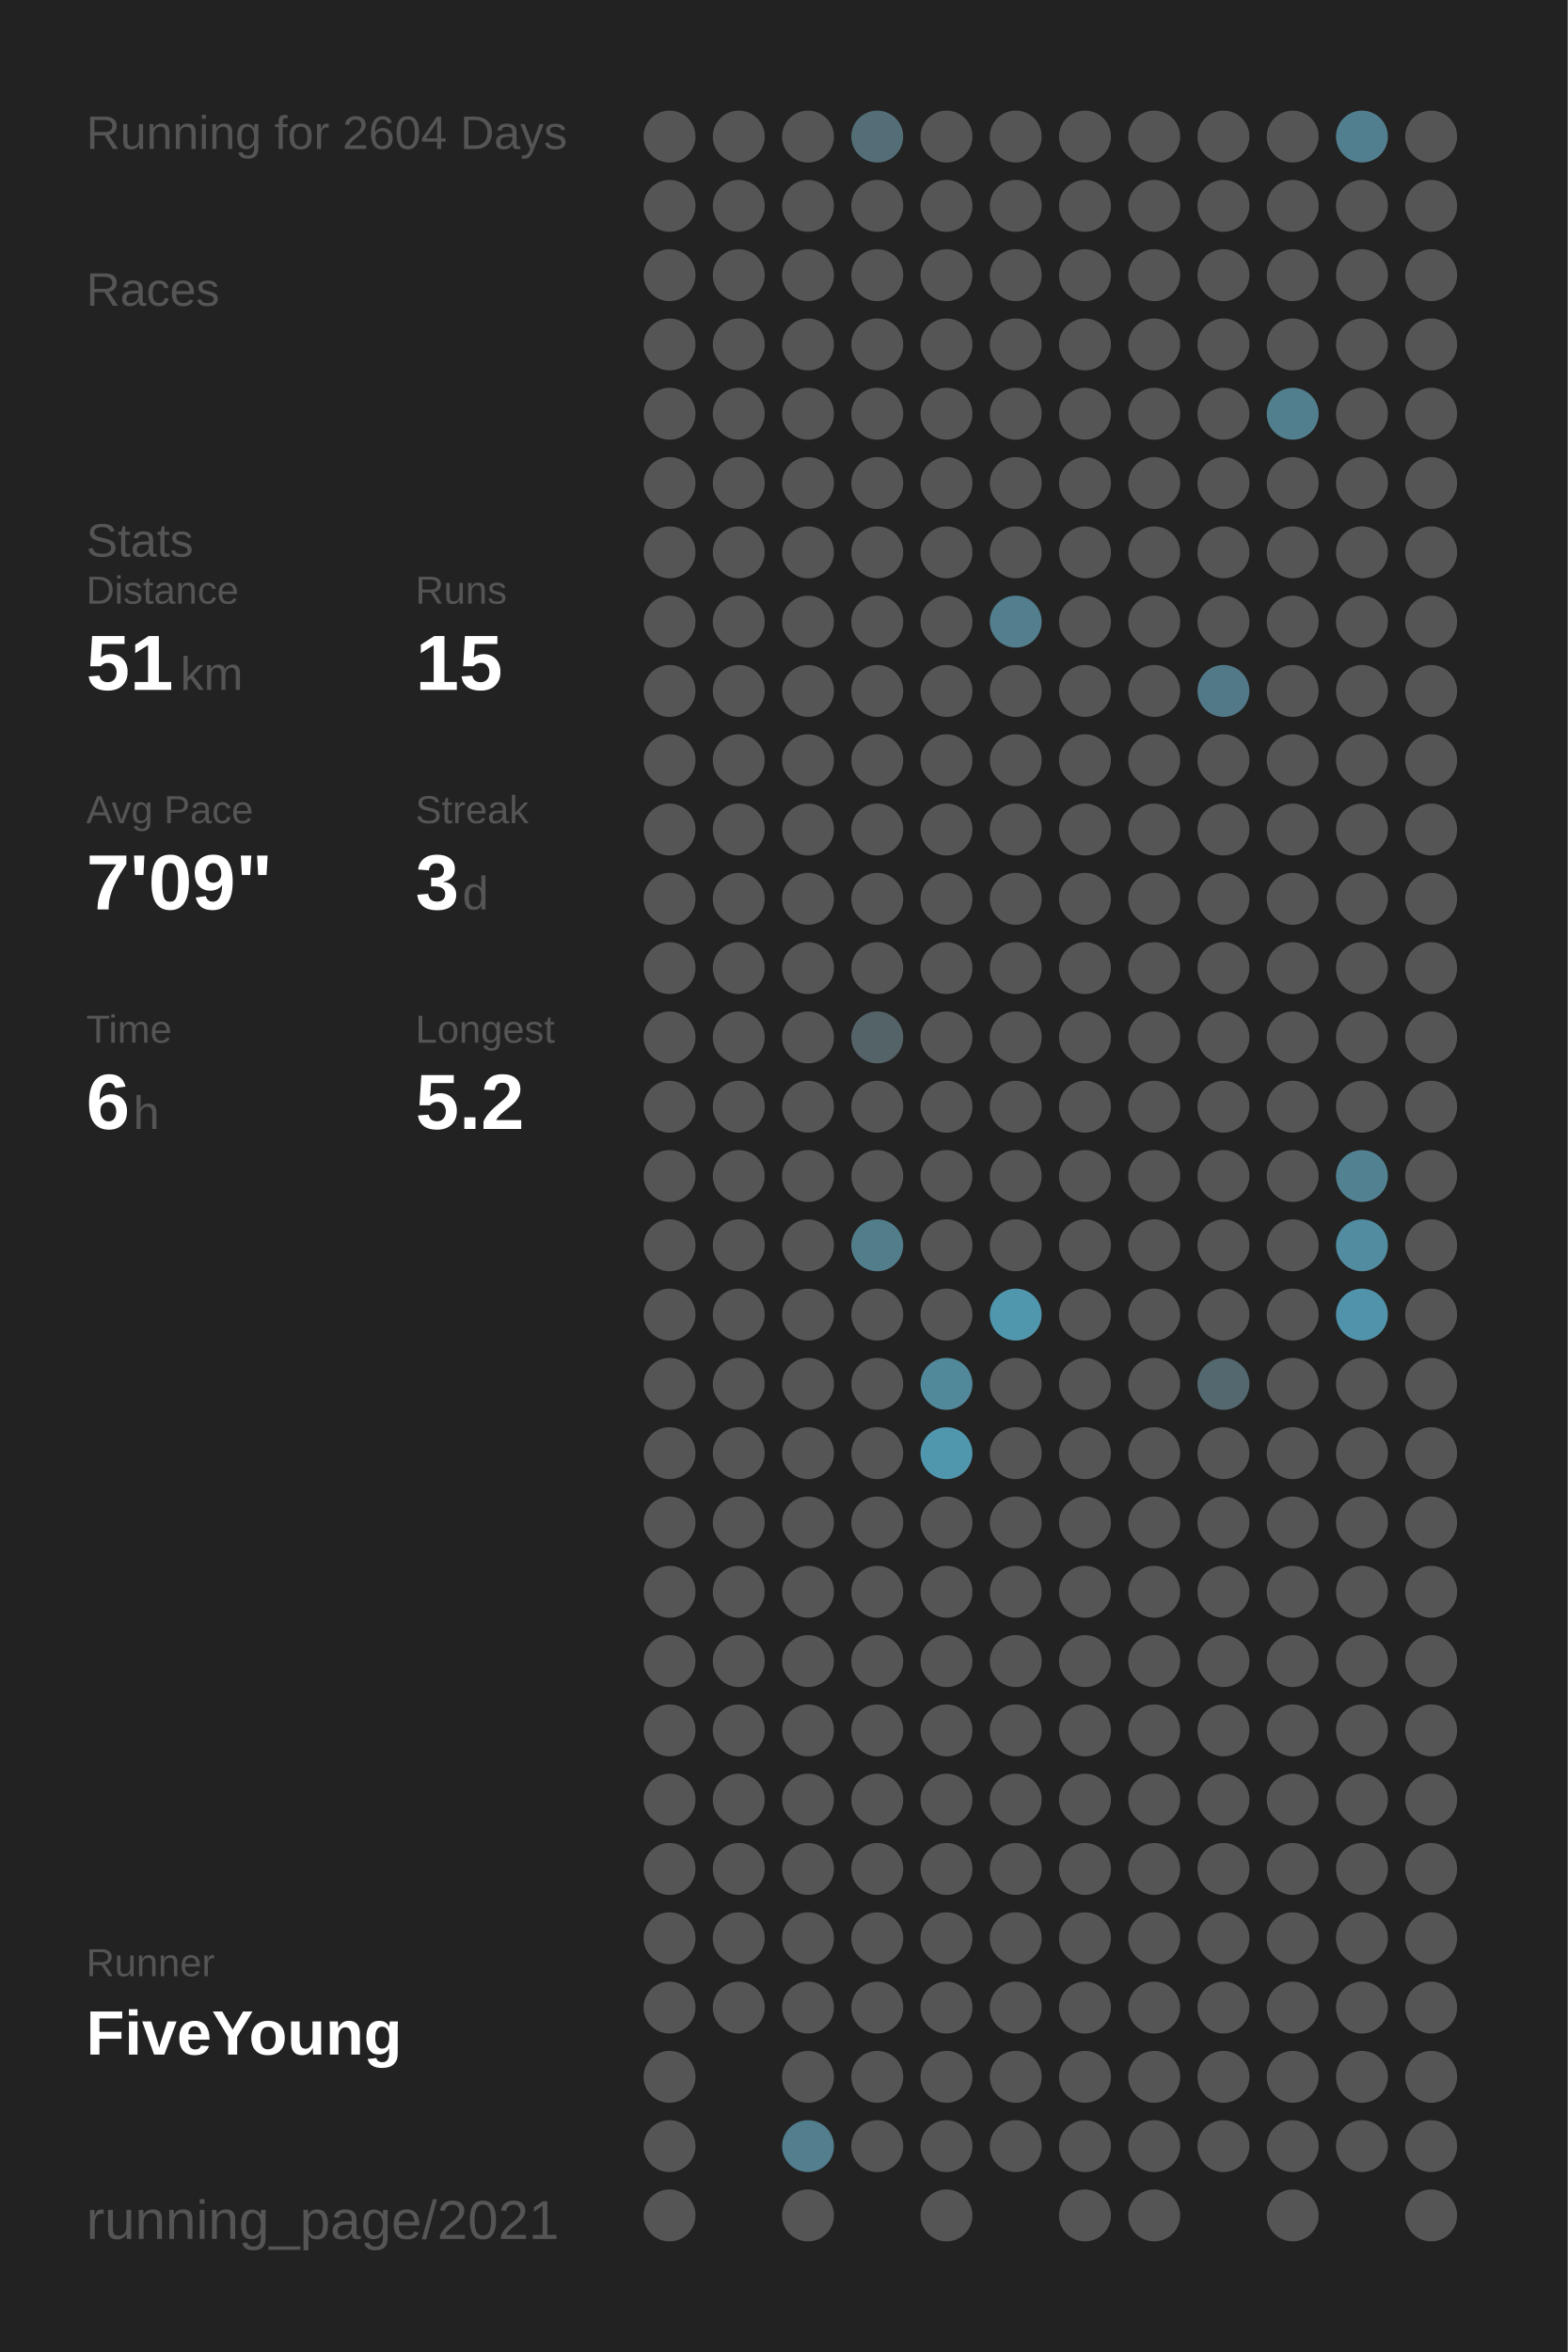
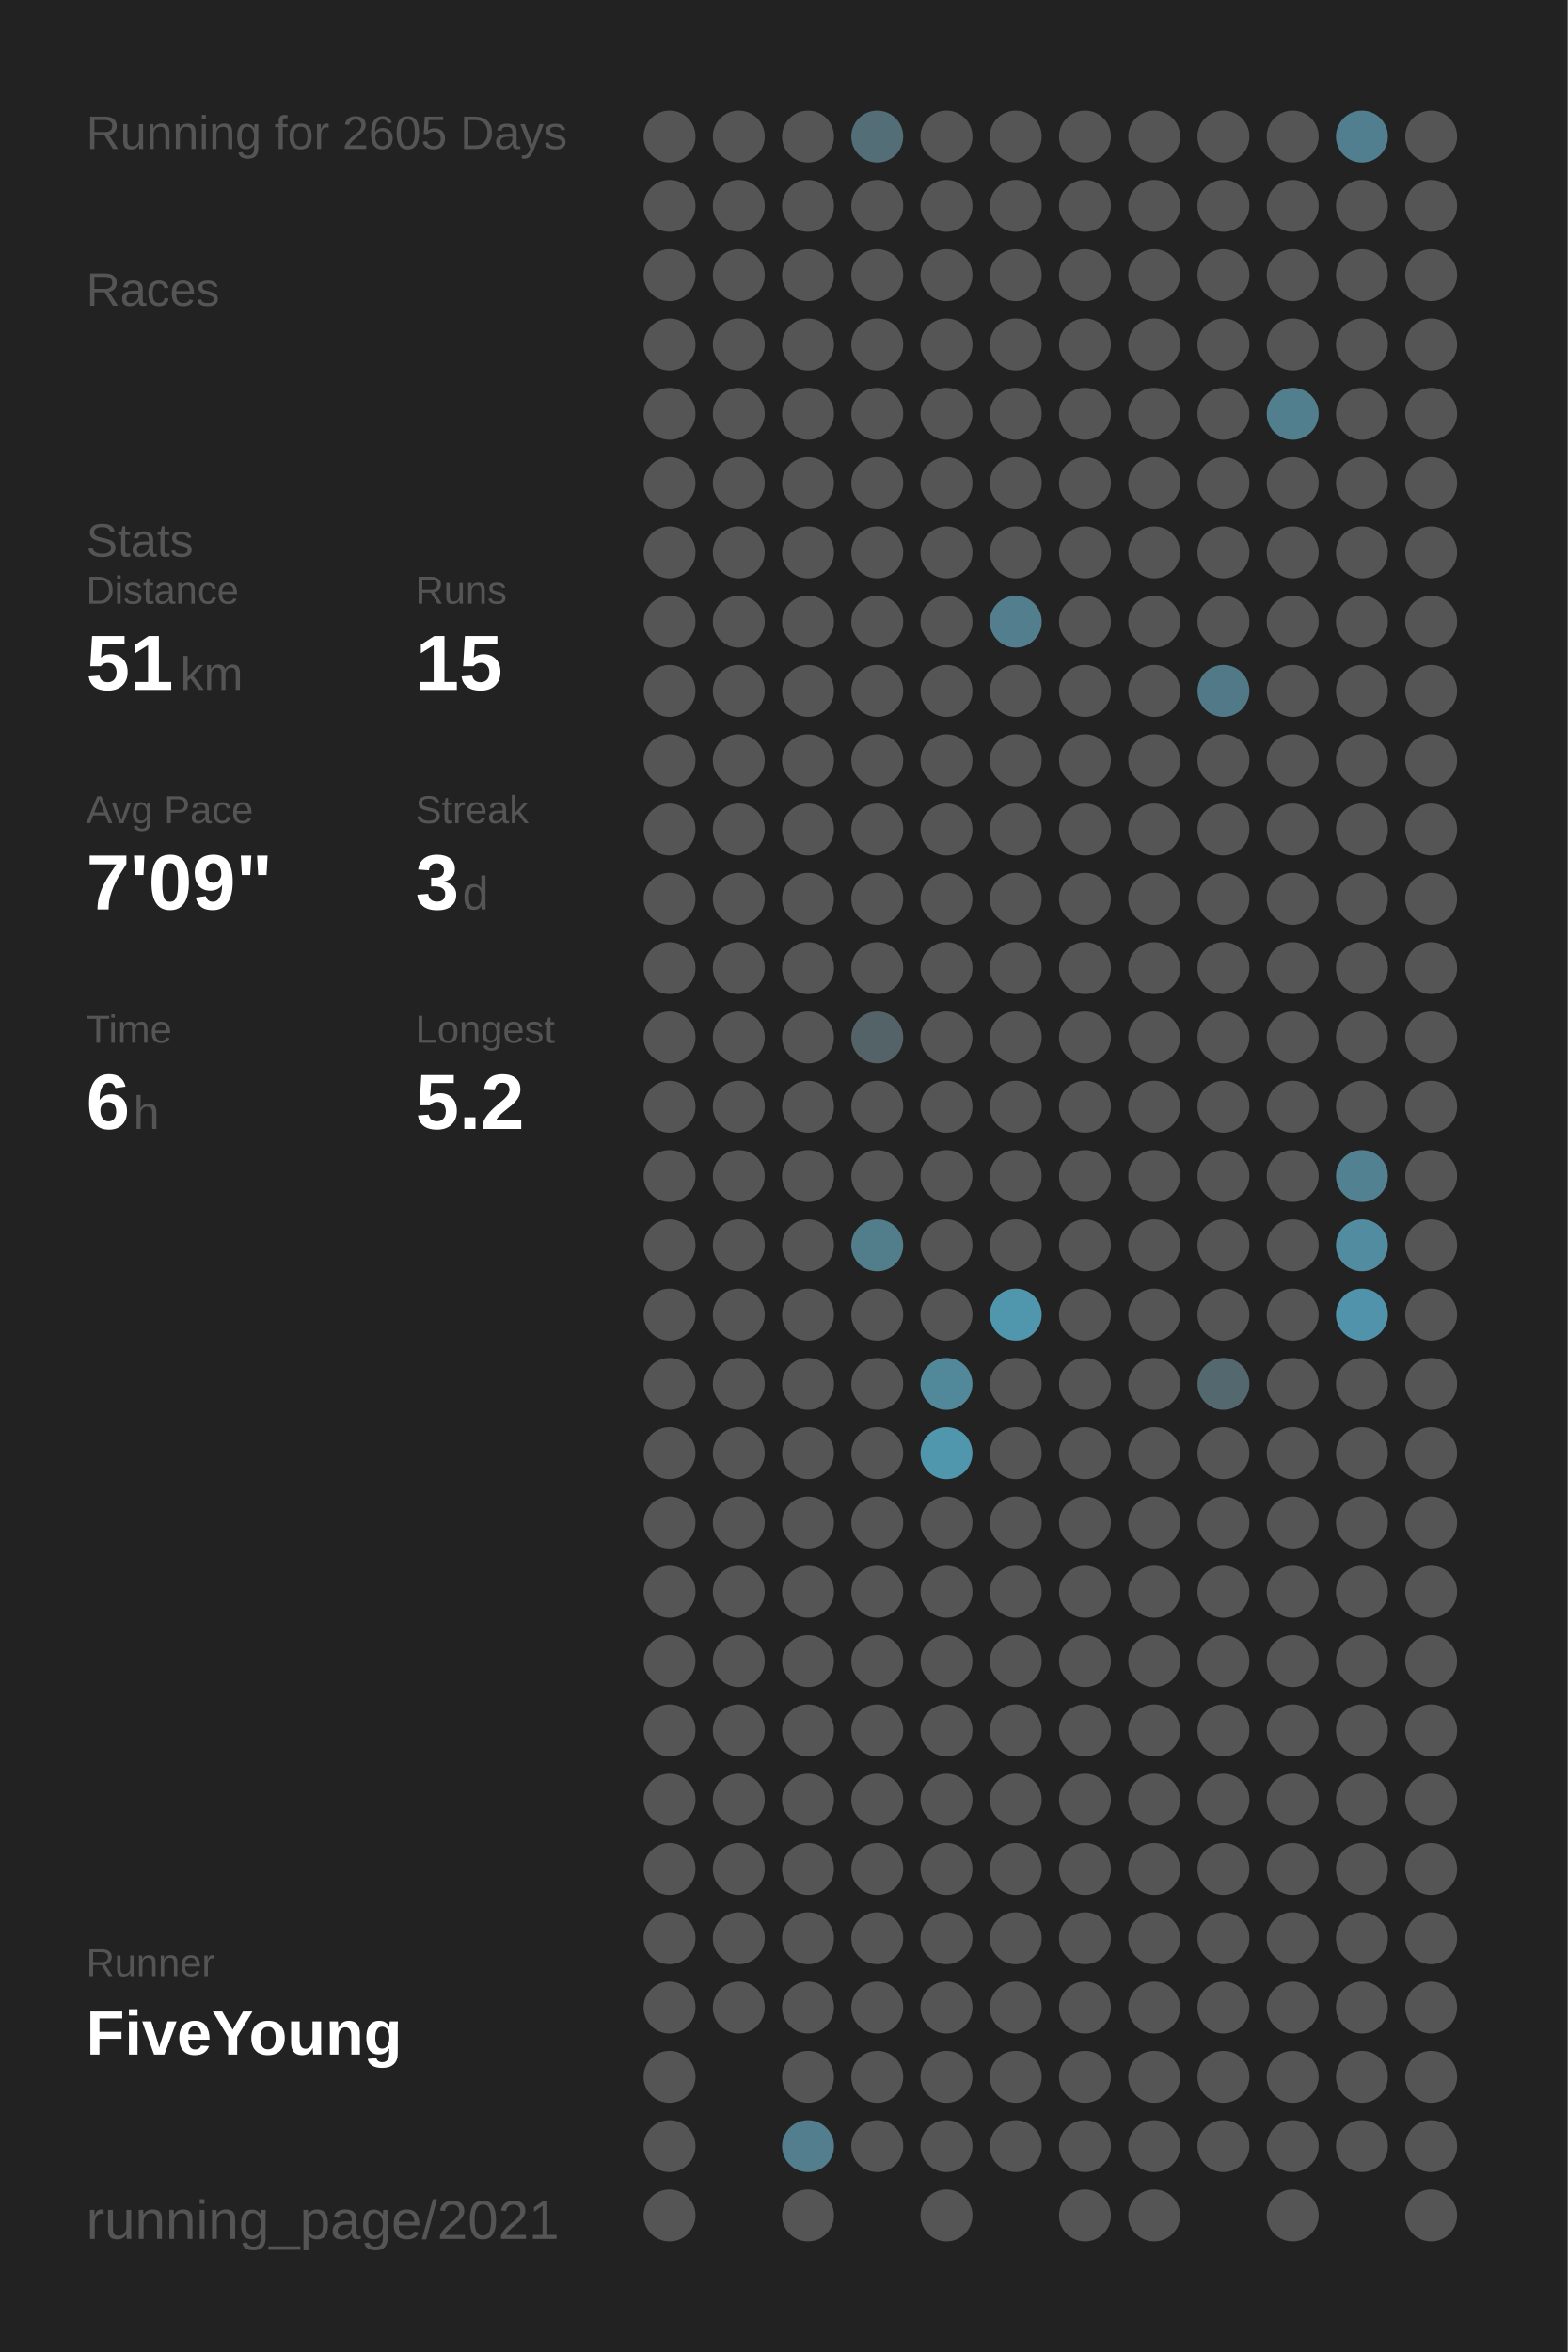
<svg xmlns="http://www.w3.org/2000/svg" baseProfile="full" height="300mm" version="1.1" viewBox="0,0,200,300" width="200mm">
  <defs />
  <rect fill="#222222" height="300" width="200" x="0" y="0" />
-   <text fill="#555555" style="font-size:6px; font-family:Arial;" x="11" y="19">Running for 2604 Days</text>
+   <text fill="#555555" style="font-size:6px; font-family:Arial;" x="11" y="19">Running for 2605 Days</text>
  <text fill="#555555" style="font-size:6px; font-family:Arial;" x="11" y="39">Races</text>
  <text fill="#555555" style="font-size:6px; font-family:Arial;" x="11" y="71">Stats</text>
  <text fill="#555555" style="font-size:5px; font-family:Arial;" x="11" y="77">Distance</text>
  <text fill="#FFFFFF" style="font-size:10px; font-family:Arial; font-weight:bold;" x="11" y="88">51</text>
  <text fill="#555555" style="font-size:6px; font-family:Arial;" x="23" y="88">km</text>
  <text fill="#555555" style="font-size:5px; font-family:Arial;" x="53" y="77">Runs</text>
  <text fill="#FFFFFF" style="font-size:10px; font-family:Arial; font-weight:bold;" x="53" y="88">15</text>
  <text fill="#555555" style="font-size:5px; font-family:Arial;" x="11" y="105">Avg Pace</text>
  <text fill="#FFFFFF" style="font-size:10px; font-family:Arial; font-weight:bold;" x="11" y="116">7'09"</text>
  <text fill="#555555" style="font-size:5px; font-family:Arial;" x="53" y="105">Streak</text>
  <text fill="#FFFFFF" style="font-size:10px; font-family:Arial; font-weight:bold;" x="53" y="116">3</text>
  <text fill="#555555" style="font-size:6px; font-family:Arial;" x="59" y="116">d</text>
  <text fill="#555555" style="font-size:5px; font-family:Arial;" x="11" y="133">Time</text>
  <text fill="#FFFFFF" style="font-size:10px; font-family:Arial; font-weight:bold;" x="11" y="144">6</text>
  <text fill="#555555" style="font-size:6px; font-family:Arial;" x="17" y="144">h</text>
  <text fill="#555555" style="font-size:5px; font-family:Arial;" x="53" y="133">Longest</text>
  <text fill="#FFFFFF" style="font-size:10px; font-family:Arial; font-weight:bold;" x="53" y="144">5.2</text>
  <text fill="#555555" style="font-size:5px; font-family:Arial;" x="11" y="252.065">Runner</text>
  <text fill="#FFFFFF" style="font-size:8px; font-family:Arial; font-weight:bold;" x="11" y="262.065">FiveYoung</text>
  <text fill="#555555" style="font-size:7px; font-family:Arial;" x="11" y="285.581">running_page/2021</text>
  <circle cx="85.417" cy="17.419" fill="#555555" r="3.312" />
  <circle cx="85.417" cy="26.258" fill="#555555" r="3.312" />
  <circle cx="85.417" cy="35.097" fill="#555555" r="3.312" />
  <circle cx="85.417" cy="43.935" fill="#555555" r="3.312" />
  <circle cx="85.417" cy="52.774" fill="#555555" r="3.312" />
  <circle cx="85.417" cy="61.613" fill="#555555" r="3.312" />
  <circle cx="85.417" cy="70.452" fill="#555555" r="3.312" />
  <circle cx="85.417" cy="79.29" fill="#555555" r="3.312" />
  <circle cx="85.417" cy="88.129" fill="#555555" r="3.312" />
  <circle cx="85.417" cy="96.968" fill="#555555" r="3.312" />
  <circle cx="85.417" cy="105.806" fill="#555555" r="3.312" />
  <circle cx="85.417" cy="114.645" fill="#555555" r="3.312" />
  <circle cx="85.417" cy="123.484" fill="#555555" r="3.312" />
  <circle cx="85.417" cy="132.323" fill="#555555" r="3.312" />
  <circle cx="85.417" cy="141.161" fill="#555555" r="3.312" />
  <circle cx="85.417" cy="150" fill="#555555" r="3.312" />
  <circle cx="85.417" cy="158.839" fill="#555555" r="3.312" />
  <circle cx="85.417" cy="167.677" fill="#555555" r="3.312" />
  <circle cx="85.417" cy="176.516" fill="#555555" r="3.312" />
  <circle cx="85.417" cy="185.355" fill="#555555" r="3.312" />
  <circle cx="85.417" cy="194.194" fill="#555555" r="3.312" />
  <circle cx="85.417" cy="203.032" fill="#555555" r="3.312" />
  <circle cx="85.417" cy="211.871" fill="#555555" r="3.312" />
  <circle cx="85.417" cy="220.71" fill="#555555" r="3.312" />
  <circle cx="85.417" cy="229.548" fill="#555555" r="3.312" />
  <circle cx="85.417" cy="238.387" fill="#555555" r="3.312" />
  <circle cx="85.417" cy="247.226" fill="#555555" r="3.312" />
  <circle cx="85.417" cy="256.065" fill="#555555" r="3.312" />
  <circle cx="85.417" cy="264.903" fill="#555555" r="3.312" />
  <circle cx="85.417" cy="273.742" fill="#555555" r="3.312" />
  <circle cx="85.417" cy="282.581" fill="#555555" r="3.312" />
  <circle cx="94.25" cy="17.419" fill="#555555" r="3.312" />
  <circle cx="94.25" cy="26.258" fill="#555555" r="3.312" />
  <circle cx="94.25" cy="35.097" fill="#555555" r="3.312" />
  <circle cx="94.25" cy="43.935" fill="#555555" r="3.312" />
  <circle cx="94.25" cy="52.774" fill="#555555" r="3.312" />
  <circle cx="94.25" cy="61.613" fill="#555555" r="3.312" />
  <circle cx="94.25" cy="70.452" fill="#555555" r="3.312" />
  <circle cx="94.25" cy="79.29" fill="#555555" r="3.312" />
  <circle cx="94.25" cy="88.129" fill="#555555" r="3.312" />
  <circle cx="94.25" cy="96.968" fill="#555555" r="3.312" />
  <circle cx="94.25" cy="105.806" fill="#555555" r="3.312" />
  <circle cx="94.25" cy="114.645" fill="#555555" r="3.312" />
  <circle cx="94.25" cy="123.484" fill="#555555" r="3.312" />
  <circle cx="94.25" cy="132.323" fill="#555555" r="3.312" />
  <circle cx="94.25" cy="141.161" fill="#555555" r="3.312" />
  <circle cx="94.25" cy="150" fill="#555555" r="3.312" />
  <circle cx="94.25" cy="158.839" fill="#555555" r="3.312" />
  <circle cx="94.25" cy="167.677" fill="#555555" r="3.312" />
  <circle cx="94.25" cy="176.516" fill="#555555" r="3.312" />
  <circle cx="94.25" cy="185.355" fill="#555555" r="3.312" />
  <circle cx="94.25" cy="194.194" fill="#555555" r="3.312" />
  <circle cx="94.25" cy="203.032" fill="#555555" r="3.312" />
  <circle cx="94.25" cy="211.871" fill="#555555" r="3.312" />
  <circle cx="94.25" cy="220.71" fill="#555555" r="3.312" />
  <circle cx="94.25" cy="229.548" fill="#555555" r="3.312" />
  <circle cx="94.25" cy="238.387" fill="#555555" r="3.312" />
  <circle cx="94.25" cy="247.226" fill="#555555" r="3.312" />
  <circle cx="94.25" cy="256.065" fill="#555555" r="3.312" />
  <circle cx="103.083" cy="17.419" fill="#555555" r="3.312" />
  <circle cx="103.083" cy="26.258" fill="#555555" r="3.312" />
  <circle cx="103.083" cy="35.097" fill="#555555" r="3.312" />
  <circle cx="103.083" cy="43.935" fill="#555555" r="3.312" />
  <circle cx="103.083" cy="52.774" fill="#555555" r="3.312" />
  <circle cx="103.083" cy="61.613" fill="#555555" r="3.312" />
  <circle cx="103.083" cy="70.452" fill="#555555" r="3.312" />
  <circle cx="103.083" cy="79.29" fill="#555555" r="3.312" />
  <circle cx="103.083" cy="88.129" fill="#555555" r="3.312" />
  <circle cx="103.083" cy="96.968" fill="#555555" r="3.312" />
  <circle cx="103.083" cy="105.806" fill="#555555" r="3.312" />
  <circle cx="103.083" cy="114.645" fill="#555555" r="3.312" />
  <circle cx="103.083" cy="123.484" fill="#555555" r="3.312" />
  <circle cx="103.083" cy="132.323" fill="#555555" r="3.312" />
  <circle cx="103.083" cy="141.161" fill="#555555" r="3.312" />
  <circle cx="103.083" cy="150" fill="#555555" r="3.312" />
  <circle cx="103.083" cy="158.839" fill="#555555" r="3.312" />
  <circle cx="103.083" cy="167.677" fill="#555555" r="3.312" />
  <circle cx="103.083" cy="176.516" fill="#555555" r="3.312" />
  <circle cx="103.083" cy="185.355" fill="#555555" r="3.312" />
  <circle cx="103.083" cy="194.194" fill="#555555" r="3.312" />
  <circle cx="103.083" cy="203.032" fill="#555555" r="3.312" />
  <circle cx="103.083" cy="211.871" fill="#555555" r="3.312" />
  <circle cx="103.083" cy="220.71" fill="#555555" r="3.312" />
  <circle cx="103.083" cy="229.548" fill="#555555" r="3.312" />
  <circle cx="103.083" cy="238.387" fill="#555555" r="3.312" />
  <circle cx="103.083" cy="247.226" fill="#555555" r="3.312" />
  <circle cx="103.083" cy="256.065" fill="#555555" r="3.312" />
  <circle cx="103.083" cy="264.903" fill="#555555" r="3.312" />
  <circle cx="103.083" cy="273.742" fill="#527e8d" r="3.312" />
  <circle cx="103.083" cy="282.581" fill="#555555" r="3.312" />
  <circle cx="111.917" cy="17.419" fill="#536e77" r="3.312" />
  <circle cx="111.917" cy="26.258" fill="#555555" r="3.312" />
  <circle cx="111.917" cy="35.097" fill="#555555" r="3.312" />
  <circle cx="111.917" cy="43.935" fill="#555555" r="3.312" />
  <circle cx="111.917" cy="52.774" fill="#555555" r="3.312" />
  <circle cx="111.917" cy="61.613" fill="#555555" r="3.312" />
  <circle cx="111.917" cy="70.452" fill="#555555" r="3.312" />
  <circle cx="111.917" cy="79.29" fill="#555555" r="3.312" />
  <circle cx="111.917" cy="88.129" fill="#555555" r="3.312" />
  <circle cx="111.917" cy="96.968" fill="#555555" r="3.312" />
  <circle cx="111.917" cy="105.806" fill="#555555" r="3.312" />
  <circle cx="111.917" cy="114.645" fill="#555555" r="3.312" />
  <circle cx="111.917" cy="123.484" fill="#555555" r="3.312" />
  <circle cx="111.917" cy="132.323" fill="#546368" r="3.312" />
  <circle cx="111.917" cy="141.161" fill="#555555" r="3.312" />
  <circle cx="111.917" cy="150" fill="#555555" r="3.312" />
  <circle cx="111.917" cy="158.839" fill="#527e8c" r="3.312" />
  <circle cx="111.917" cy="167.677" fill="#555555" r="3.312" />
  <circle cx="111.917" cy="176.516" fill="#555555" r="3.312" />
  <circle cx="111.917" cy="185.355" fill="#555555" r="3.312" />
  <circle cx="111.917" cy="194.194" fill="#555555" r="3.312" />
  <circle cx="111.917" cy="203.032" fill="#555555" r="3.312" />
  <circle cx="111.917" cy="211.871" fill="#555555" r="3.312" />
  <circle cx="111.917" cy="220.71" fill="#555555" r="3.312" />
  <circle cx="111.917" cy="229.548" fill="#555555" r="3.312" />
  <circle cx="111.917" cy="238.387" fill="#555555" r="3.312" />
  <circle cx="111.917" cy="247.226" fill="#555555" r="3.312" />
  <circle cx="111.917" cy="256.065" fill="#555555" r="3.312" />
  <circle cx="111.917" cy="264.903" fill="#555555" r="3.312" />
  <circle cx="111.917" cy="273.742" fill="#555555" r="3.312" />
  <circle cx="120.75" cy="17.419" fill="#555555" r="3.312" />
  <circle cx="120.75" cy="26.258" fill="#555555" r="3.312" />
  <circle cx="120.75" cy="35.097" fill="#555555" r="3.312" />
  <circle cx="120.75" cy="43.935" fill="#555555" r="3.312" />
  <circle cx="120.75" cy="52.774" fill="#555555" r="3.312" />
  <circle cx="120.75" cy="61.613" fill="#555555" r="3.312" />
  <circle cx="120.75" cy="70.452" fill="#555555" r="3.312" />
  <circle cx="120.75" cy="79.29" fill="#555555" r="3.312" />
  <circle cx="120.75" cy="88.129" fill="#555555" r="3.312" />
  <circle cx="120.75" cy="96.968" fill="#555555" r="3.312" />
  <circle cx="120.75" cy="105.806" fill="#555555" r="3.312" />
  <circle cx="120.75" cy="114.645" fill="#555555" r="3.312" />
  <circle cx="120.75" cy="123.484" fill="#555555" r="3.312" />
  <circle cx="120.75" cy="132.323" fill="#555555" r="3.312" />
  <circle cx="120.75" cy="141.161" fill="#555555" r="3.312" />
  <circle cx="120.75" cy="150" fill="#555555" r="3.312" />
  <circle cx="120.75" cy="158.839" fill="#555555" r="3.312" />
  <circle cx="120.75" cy="167.677" fill="#555555" r="3.312" />
  <circle cx="120.75" cy="176.516" fill="#51889a" r="3.312" />
  <circle cx="120.75" cy="185.355" fill="#5096ad" r="3.312" />
  <circle cx="120.75" cy="194.194" fill="#555555" r="3.312" />
  <circle cx="120.75" cy="203.032" fill="#555555" r="3.312" />
  <circle cx="120.75" cy="211.871" fill="#555555" r="3.312" />
  <circle cx="120.75" cy="220.71" fill="#555555" r="3.312" />
  <circle cx="120.75" cy="229.548" fill="#555555" r="3.312" />
  <circle cx="120.75" cy="238.387" fill="#555555" r="3.312" />
  <circle cx="120.75" cy="247.226" fill="#555555" r="3.312" />
  <circle cx="120.75" cy="256.065" fill="#555555" r="3.312" />
  <circle cx="120.75" cy="264.903" fill="#555555" r="3.312" />
  <circle cx="120.75" cy="273.742" fill="#555555" r="3.312" />
  <circle cx="120.75" cy="282.581" fill="#555555" r="3.312" />
  <circle cx="129.583" cy="17.419" fill="#555555" r="3.312" />
  <circle cx="129.583" cy="26.258" fill="#555555" r="3.312" />
  <circle cx="129.583" cy="35.097" fill="#555555" r="3.312" />
  <circle cx="129.583" cy="43.935" fill="#555555" r="3.312" />
  <circle cx="129.583" cy="52.774" fill="#555555" r="3.312" />
  <circle cx="129.583" cy="61.613" fill="#555555" r="3.312" />
  <circle cx="129.583" cy="70.452" fill="#555555" r="3.312" />
  <circle cx="129.583" cy="79.29" fill="#527e8d" r="3.312" />
  <circle cx="129.583" cy="88.129" fill="#555555" r="3.312" />
  <circle cx="129.583" cy="96.968" fill="#555555" r="3.312" />
  <circle cx="129.583" cy="105.806" fill="#555555" r="3.312" />
  <circle cx="129.583" cy="114.645" fill="#555555" r="3.312" />
  <circle cx="129.583" cy="123.484" fill="#555555" r="3.312" />
  <circle cx="129.583" cy="132.323" fill="#555555" r="3.312" />
  <circle cx="129.583" cy="141.161" fill="#555555" r="3.312" />
  <circle cx="129.583" cy="150" fill="#555555" r="3.312" />
  <circle cx="129.583" cy="158.839" fill="#555555" r="3.312" />
  <circle cx="129.583" cy="167.677" fill="#5096ad" r="3.312" />
  <circle cx="129.583" cy="176.516" fill="#555555" r="3.312" />
  <circle cx="129.583" cy="185.355" fill="#555555" r="3.312" />
  <circle cx="129.583" cy="194.194" fill="#555555" r="3.312" />
  <circle cx="129.583" cy="203.032" fill="#555555" r="3.312" />
  <circle cx="129.583" cy="211.871" fill="#555555" r="3.312" />
  <circle cx="129.583" cy="220.71" fill="#555555" r="3.312" />
  <circle cx="129.583" cy="229.548" fill="#555555" r="3.312" />
  <circle cx="129.583" cy="238.387" fill="#555555" r="3.312" />
  <circle cx="129.583" cy="247.226" fill="#555555" r="3.312" />
  <circle cx="129.583" cy="256.065" fill="#555555" r="3.312" />
  <circle cx="129.583" cy="264.903" fill="#555555" r="3.312" />
  <circle cx="129.583" cy="273.742" fill="#555555" r="3.312" />
  <circle cx="138.417" cy="17.419" fill="#555555" r="3.312" />
  <circle cx="138.417" cy="26.258" fill="#555555" r="3.312" />
  <circle cx="138.417" cy="35.097" fill="#555555" r="3.312" />
  <circle cx="138.417" cy="43.935" fill="#555555" r="3.312" />
  <circle cx="138.417" cy="52.774" fill="#555555" r="3.312" />
  <circle cx="138.417" cy="61.613" fill="#555555" r="3.312" />
  <circle cx="138.417" cy="70.452" fill="#555555" r="3.312" />
  <circle cx="138.417" cy="79.29" fill="#555555" r="3.312" />
  <circle cx="138.417" cy="88.129" fill="#555555" r="3.312" />
  <circle cx="138.417" cy="96.968" fill="#555555" r="3.312" />
  <circle cx="138.417" cy="105.806" fill="#555555" r="3.312" />
  <circle cx="138.417" cy="114.645" fill="#555555" r="3.312" />
  <circle cx="138.417" cy="123.484" fill="#555555" r="3.312" />
  <circle cx="138.417" cy="132.323" fill="#555555" r="3.312" />
  <circle cx="138.417" cy="141.161" fill="#555555" r="3.312" />
  <circle cx="138.417" cy="150" fill="#555555" r="3.312" />
  <circle cx="138.417" cy="158.839" fill="#555555" r="3.312" />
  <circle cx="138.417" cy="167.677" fill="#555555" r="3.312" />
  <circle cx="138.417" cy="176.516" fill="#555555" r="3.312" />
  <circle cx="138.417" cy="185.355" fill="#555555" r="3.312" />
  <circle cx="138.417" cy="194.194" fill="#555555" r="3.312" />
  <circle cx="138.417" cy="203.032" fill="#555555" r="3.312" />
  <circle cx="138.417" cy="211.871" fill="#555555" r="3.312" />
  <circle cx="138.417" cy="220.71" fill="#555555" r="3.312" />
  <circle cx="138.417" cy="229.548" fill="#555555" r="3.312" />
  <circle cx="138.417" cy="238.387" fill="#555555" r="3.312" />
  <circle cx="138.417" cy="247.226" fill="#555555" r="3.312" />
  <circle cx="138.417" cy="256.065" fill="#555555" r="3.312" />
  <circle cx="138.417" cy="264.903" fill="#555555" r="3.312" />
  <circle cx="138.417" cy="273.742" fill="#555555" r="3.312" />
  <circle cx="138.417" cy="282.581" fill="#555555" r="3.312" />
  <circle cx="147.25" cy="17.419" fill="#555555" r="3.312" />
  <circle cx="147.25" cy="26.258" fill="#555555" r="3.312" />
  <circle cx="147.25" cy="35.097" fill="#555555" r="3.312" />
  <circle cx="147.25" cy="43.935" fill="#555555" r="3.312" />
  <circle cx="147.25" cy="52.774" fill="#555555" r="3.312" />
  <circle cx="147.25" cy="61.613" fill="#555555" r="3.312" />
  <circle cx="147.25" cy="70.452" fill="#555555" r="3.312" />
  <circle cx="147.25" cy="79.29" fill="#555555" r="3.312" />
  <circle cx="147.25" cy="88.129" fill="#555555" r="3.312" />
  <circle cx="147.25" cy="96.968" fill="#555555" r="3.312" />
  <circle cx="147.25" cy="105.806" fill="#555555" r="3.312" />
  <circle cx="147.25" cy="114.645" fill="#555555" r="3.312" />
  <circle cx="147.25" cy="123.484" fill="#555555" r="3.312" />
  <circle cx="147.25" cy="132.323" fill="#555555" r="3.312" />
  <circle cx="147.25" cy="141.161" fill="#555555" r="3.312" />
  <circle cx="147.25" cy="150" fill="#555555" r="3.312" />
  <circle cx="147.25" cy="158.839" fill="#555555" r="3.312" />
  <circle cx="147.25" cy="167.677" fill="#555555" r="3.312" />
  <circle cx="147.25" cy="176.516" fill="#555555" r="3.312" />
  <circle cx="147.25" cy="185.355" fill="#555555" r="3.312" />
  <circle cx="147.25" cy="194.194" fill="#555555" r="3.312" />
  <circle cx="147.25" cy="203.032" fill="#555555" r="3.312" />
  <circle cx="147.25" cy="211.871" fill="#555555" r="3.312" />
  <circle cx="147.25" cy="220.71" fill="#555555" r="3.312" />
  <circle cx="147.25" cy="229.548" fill="#555555" r="3.312" />
  <circle cx="147.25" cy="238.387" fill="#555555" r="3.312" />
  <circle cx="147.25" cy="247.226" fill="#555555" r="3.312" />
  <circle cx="147.25" cy="256.065" fill="#555555" r="3.312" />
  <circle cx="147.25" cy="264.903" fill="#555555" r="3.312" />
  <circle cx="147.25" cy="273.742" fill="#555555" r="3.312" />
  <circle cx="147.25" cy="282.581" fill="#555555" r="3.312" />
  <circle cx="156.083" cy="17.419" fill="#555555" r="3.312" />
  <circle cx="156.083" cy="26.258" fill="#555555" r="3.312" />
  <circle cx="156.083" cy="35.097" fill="#555555" r="3.312" />
  <circle cx="156.083" cy="43.935" fill="#555555" r="3.312" />
  <circle cx="156.083" cy="52.774" fill="#555555" r="3.312" />
  <circle cx="156.083" cy="61.613" fill="#555555" r="3.312" />
  <circle cx="156.083" cy="70.452" fill="#555555" r="3.312" />
  <circle cx="156.083" cy="79.29" fill="#555555" r="3.312" />
  <circle cx="156.083" cy="88.129" fill="#527987" r="3.312" />
  <circle cx="156.083" cy="96.968" fill="#555555" r="3.312" />
  <circle cx="156.083" cy="105.806" fill="#555555" r="3.312" />
  <circle cx="156.083" cy="114.645" fill="#555555" r="3.312" />
  <circle cx="156.083" cy="123.484" fill="#555555" r="3.312" />
  <circle cx="156.083" cy="132.323" fill="#555555" r="3.312" />
  <circle cx="156.083" cy="141.161" fill="#555555" r="3.312" />
  <circle cx="156.083" cy="150" fill="#555555" r="3.312" />
  <circle cx="156.083" cy="158.839" fill="#555555" r="3.312" />
  <circle cx="156.083" cy="167.677" fill="#555555" r="3.312" />
  <circle cx="156.083" cy="176.516" fill="#53686f" r="3.312" />
  <circle cx="156.083" cy="185.355" fill="#555555" r="3.312" />
  <circle cx="156.083" cy="194.194" fill="#555555" r="3.312" />
  <circle cx="156.083" cy="203.032" fill="#555555" r="3.312" />
  <circle cx="156.083" cy="211.871" fill="#555555" r="3.312" />
  <circle cx="156.083" cy="220.71" fill="#555555" r="3.312" />
  <circle cx="156.083" cy="229.548" fill="#555555" r="3.312" />
  <circle cx="156.083" cy="238.387" fill="#555555" r="3.312" />
  <circle cx="156.083" cy="247.226" fill="#555555" r="3.312" />
  <circle cx="156.083" cy="256.065" fill="#555555" r="3.312" />
  <circle cx="156.083" cy="264.903" fill="#555555" r="3.312" />
  <circle cx="156.083" cy="273.742" fill="#555555" r="3.312" />
  <circle cx="164.917" cy="17.419" fill="#555555" r="3.312" />
  <circle cx="164.917" cy="26.258" fill="#555555" r="3.312" />
  <circle cx="164.917" cy="35.097" fill="#555555" r="3.312" />
  <circle cx="164.917" cy="43.935" fill="#555555" r="3.312" />
  <circle cx="164.917" cy="52.774" fill="#527f8e" r="3.312" />
  <circle cx="164.917" cy="61.613" fill="#555555" r="3.312" />
  <circle cx="164.917" cy="70.452" fill="#555555" r="3.312" />
  <circle cx="164.917" cy="79.29" fill="#555555" r="3.312" />
  <circle cx="164.917" cy="88.129" fill="#555555" r="3.312" />
  <circle cx="164.917" cy="96.968" fill="#555555" r="3.312" />
  <circle cx="164.917" cy="105.806" fill="#555555" r="3.312" />
  <circle cx="164.917" cy="114.645" fill="#555555" r="3.312" />
  <circle cx="164.917" cy="123.484" fill="#555555" r="3.312" />
  <circle cx="164.917" cy="132.323" fill="#555555" r="3.312" />
  <circle cx="164.917" cy="141.161" fill="#555555" r="3.312" />
  <circle cx="164.917" cy="150" fill="#555555" r="3.312" />
  <circle cx="164.917" cy="158.839" fill="#555555" r="3.312" />
  <circle cx="164.917" cy="167.677" fill="#555555" r="3.312" />
  <circle cx="164.917" cy="176.516" fill="#555555" r="3.312" />
  <circle cx="164.917" cy="185.355" fill="#555555" r="3.312" />
  <circle cx="164.917" cy="194.194" fill="#555555" r="3.312" />
  <circle cx="164.917" cy="203.032" fill="#555555" r="3.312" />
  <circle cx="164.917" cy="211.871" fill="#555555" r="3.312" />
  <circle cx="164.917" cy="220.71" fill="#555555" r="3.312" />
  <circle cx="164.917" cy="229.548" fill="#555555" r="3.312" />
  <circle cx="164.917" cy="238.387" fill="#555555" r="3.312" />
  <circle cx="164.917" cy="247.226" fill="#555555" r="3.312" />
  <circle cx="164.917" cy="256.065" fill="#555555" r="3.312" />
  <circle cx="164.917" cy="264.903" fill="#555555" r="3.312" />
  <circle cx="164.917" cy="273.742" fill="#555555" r="3.312" />
  <circle cx="164.917" cy="282.581" fill="#555555" r="3.312" />
  <circle cx="173.75" cy="17.419" fill="#527f8f" r="3.312" />
  <circle cx="173.75" cy="26.258" fill="#555555" r="3.312" />
  <circle cx="173.75" cy="35.097" fill="#555555" r="3.312" />
  <circle cx="173.75" cy="43.935" fill="#555555" r="3.312" />
  <circle cx="173.75" cy="52.774" fill="#555555" r="3.312" />
  <circle cx="173.75" cy="61.613" fill="#555555" r="3.312" />
  <circle cx="173.75" cy="70.452" fill="#555555" r="3.312" />
  <circle cx="173.75" cy="79.29" fill="#555555" r="3.312" />
  <circle cx="173.75" cy="88.129" fill="#555555" r="3.312" />
  <circle cx="173.75" cy="96.968" fill="#555555" r="3.312" />
  <circle cx="173.75" cy="105.806" fill="#555555" r="3.312" />
  <circle cx="173.75" cy="114.645" fill="#555555" r="3.312" />
  <circle cx="173.75" cy="123.484" fill="#555555" r="3.312" />
  <circle cx="173.75" cy="132.323" fill="#555555" r="3.312" />
  <circle cx="173.75" cy="141.161" fill="#555555" r="3.312" />
  <circle cx="173.75" cy="150" fill="#528191" r="3.312" />
  <circle cx="173.75" cy="158.839" fill="#518ca0" r="3.312" />
  <circle cx="173.75" cy="167.677" fill="#5193aa" r="3.312" />
  <circle cx="173.75" cy="176.516" fill="#555555" r="3.312" />
  <circle cx="173.75" cy="185.355" fill="#555555" r="3.312" />
  <circle cx="173.75" cy="194.194" fill="#555555" r="3.312" />
  <circle cx="173.75" cy="203.032" fill="#555555" r="3.312" />
  <circle cx="173.75" cy="211.871" fill="#555555" r="3.312" />
  <circle cx="173.75" cy="220.71" fill="#555555" r="3.312" />
  <circle cx="173.75" cy="229.548" fill="#555555" r="3.312" />
  <circle cx="173.75" cy="238.387" fill="#555555" r="3.312" />
  <circle cx="173.75" cy="247.226" fill="#555555" r="3.312" />
  <circle cx="173.75" cy="256.065" fill="#555555" r="3.312" />
  <circle cx="173.75" cy="264.903" fill="#555555" r="3.312" />
  <circle cx="173.75" cy="273.742" fill="#555555" r="3.312" />
  <circle cx="182.583" cy="17.419" fill="#555555" r="3.312" />
  <circle cx="182.583" cy="26.258" fill="#555555" r="3.312" />
  <circle cx="182.583" cy="35.097" fill="#555555" r="3.312" />
  <circle cx="182.583" cy="43.935" fill="#555555" r="3.312" />
  <circle cx="182.583" cy="52.774" fill="#555555" r="3.312" />
  <circle cx="182.583" cy="61.613" fill="#555555" r="3.312" />
  <circle cx="182.583" cy="70.452" fill="#555555" r="3.312" />
  <circle cx="182.583" cy="79.29" fill="#555555" r="3.312" />
  <circle cx="182.583" cy="88.129" fill="#555555" r="3.312" />
  <circle cx="182.583" cy="96.968" fill="#555555" r="3.312" />
  <circle cx="182.583" cy="105.806" fill="#555555" r="3.312" />
  <circle cx="182.583" cy="114.645" fill="#555555" r="3.312" />
  <circle cx="182.583" cy="123.484" fill="#555555" r="3.312" />
  <circle cx="182.583" cy="132.323" fill="#555555" r="3.312" />
  <circle cx="182.583" cy="141.161" fill="#555555" r="3.312" />
  <circle cx="182.583" cy="150" fill="#555555" r="3.312" />
  <circle cx="182.583" cy="158.839" fill="#555555" r="3.312" />
  <circle cx="182.583" cy="167.677" fill="#555555" r="3.312" />
  <circle cx="182.583" cy="176.516" fill="#555555" r="3.312" />
  <circle cx="182.583" cy="185.355" fill="#555555" r="3.312" />
  <circle cx="182.583" cy="194.194" fill="#555555" r="3.312" />
  <circle cx="182.583" cy="203.032" fill="#555555" r="3.312" />
  <circle cx="182.583" cy="211.871" fill="#555555" r="3.312" />
  <circle cx="182.583" cy="220.71" fill="#555555" r="3.312" />
  <circle cx="182.583" cy="229.548" fill="#555555" r="3.312" />
  <circle cx="182.583" cy="238.387" fill="#555555" r="3.312" />
  <circle cx="182.583" cy="247.226" fill="#555555" r="3.312" />
  <circle cx="182.583" cy="256.065" fill="#555555" r="3.312" />
  <circle cx="182.583" cy="264.903" fill="#555555" r="3.312" />
  <circle cx="182.583" cy="273.742" fill="#555555" r="3.312" />
  <circle cx="182.583" cy="282.581" fill="#555555" r="3.312" />
</svg>
